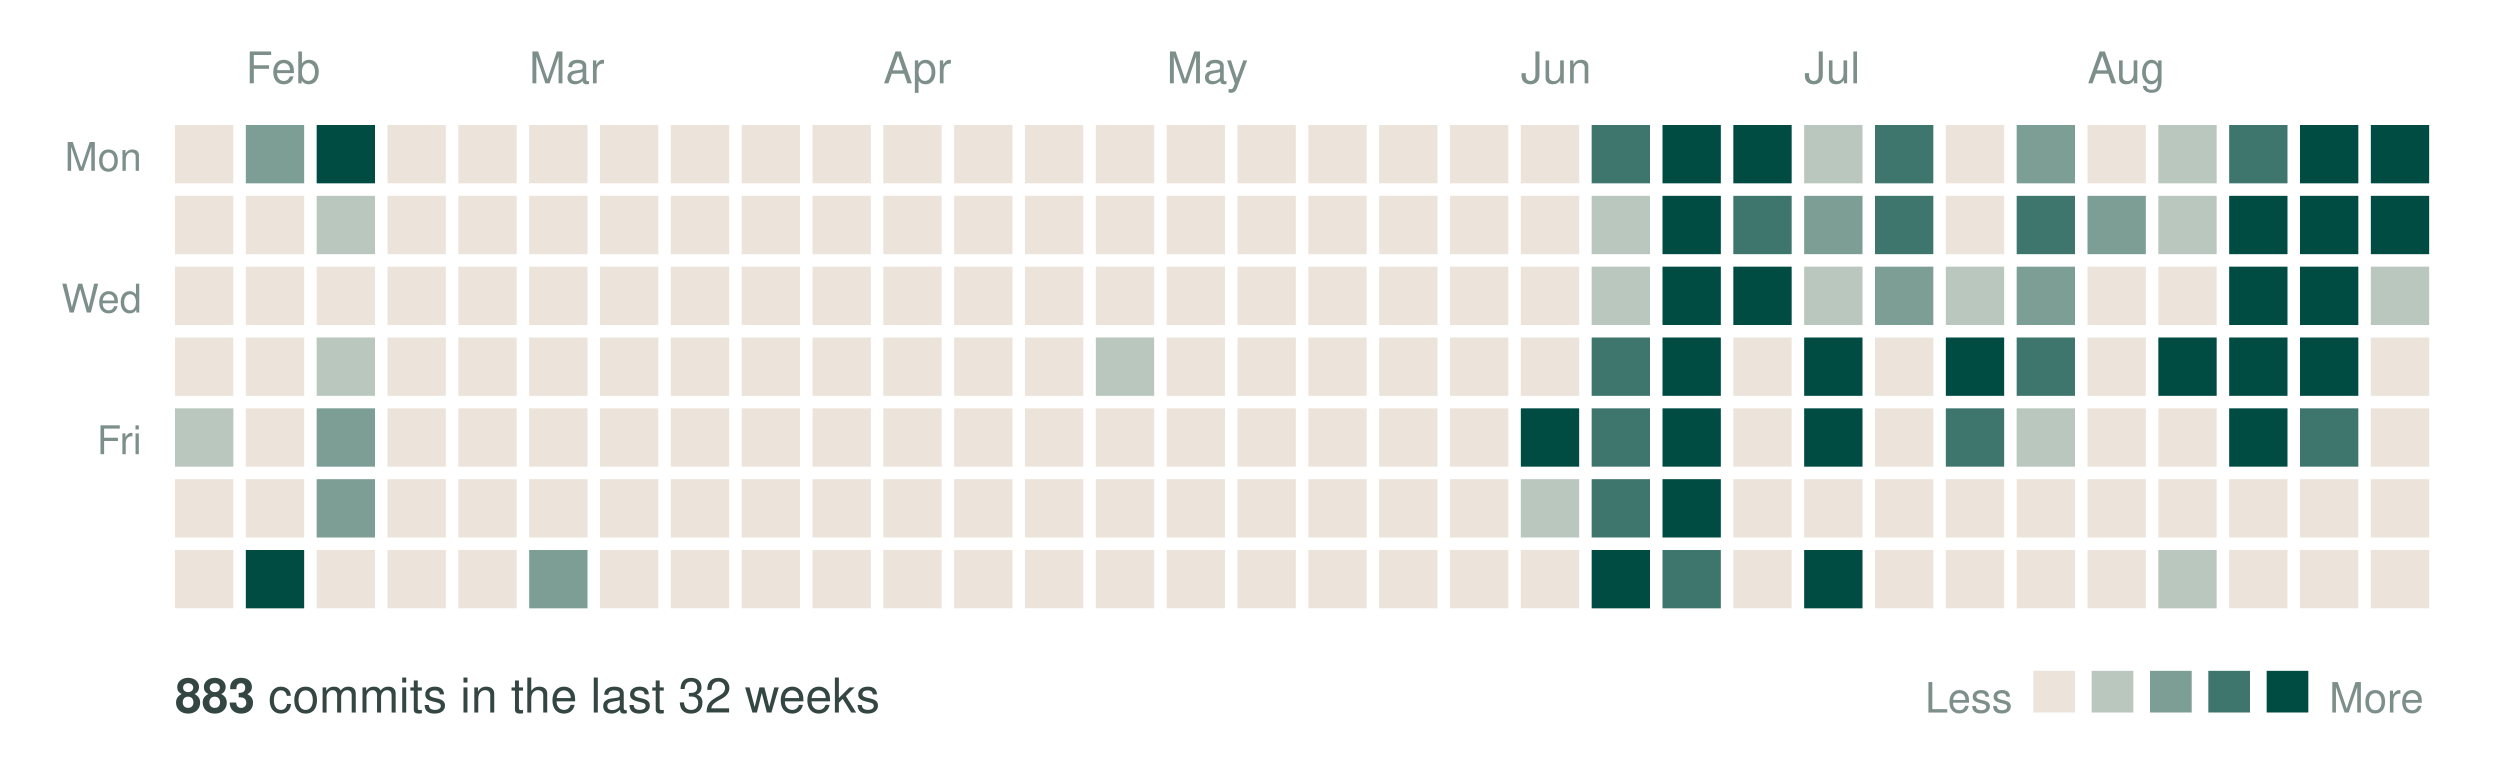
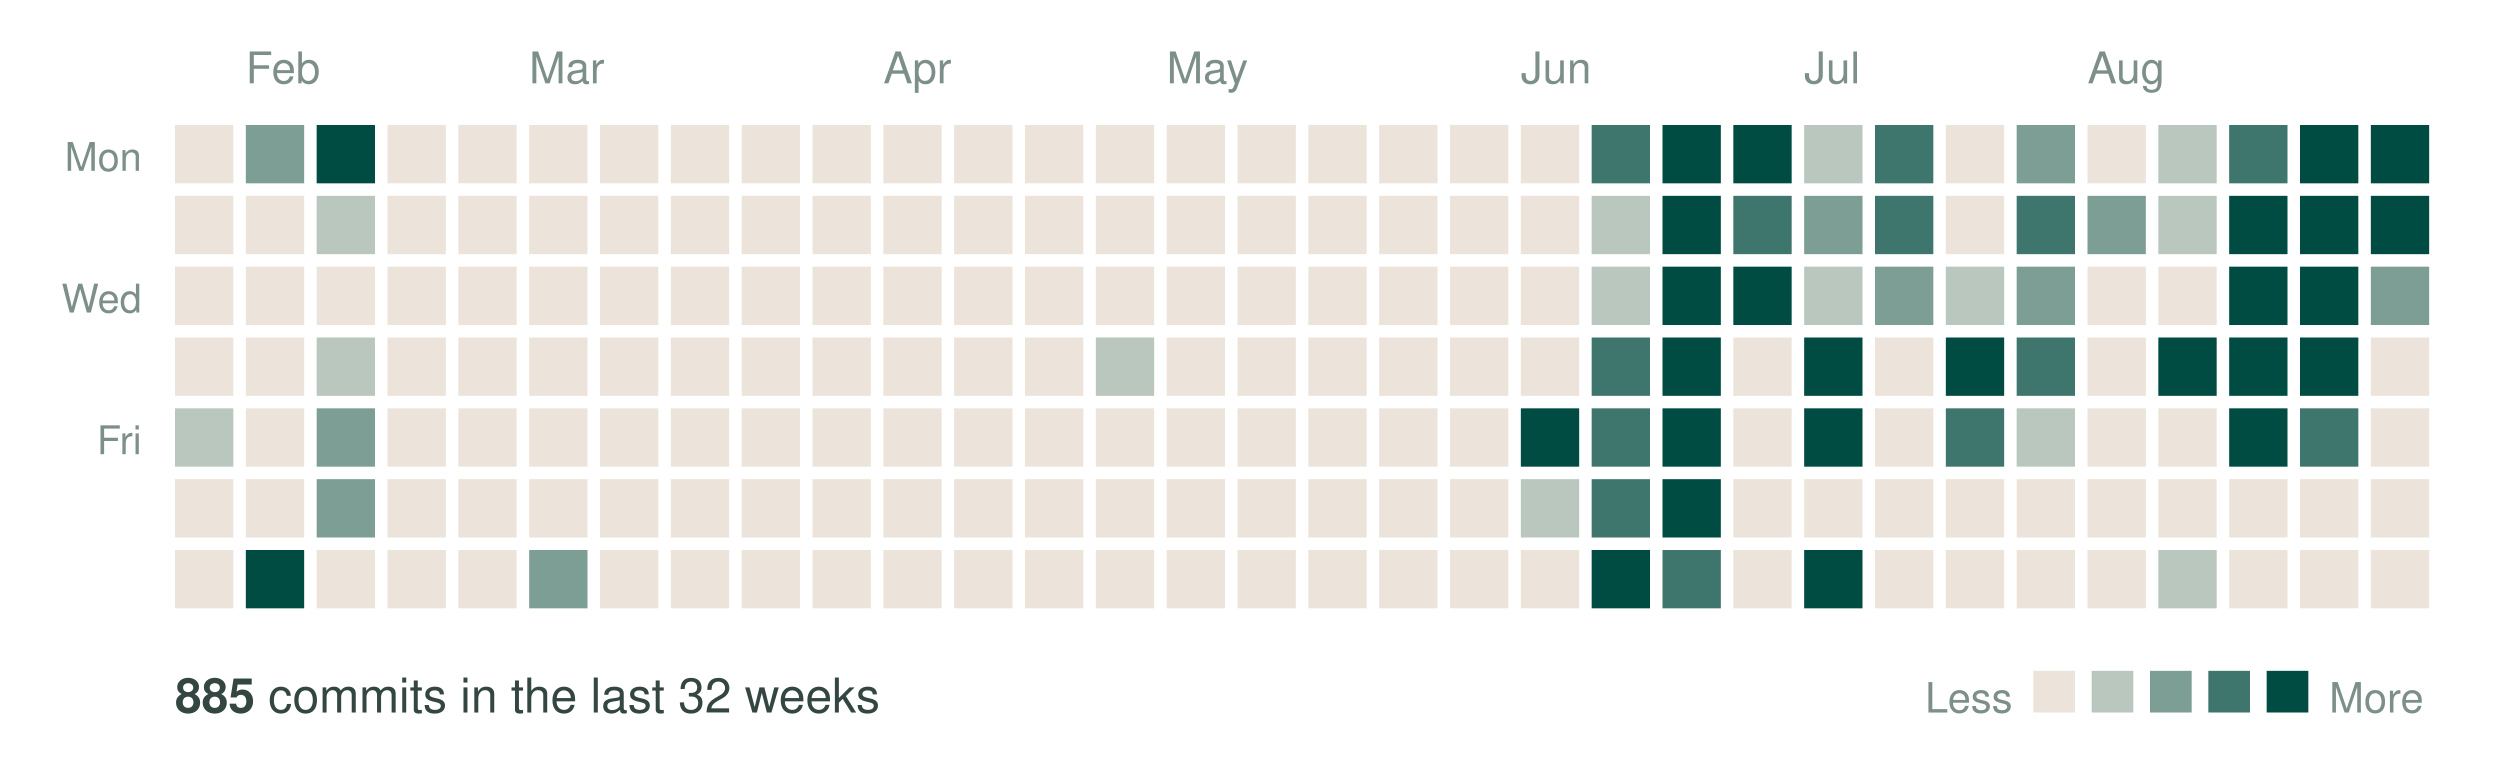
<svg xmlns="http://www.w3.org/2000/svg" width="600" height="185" viewBox="0 0 600 185" role="img" aria-label="Commit activity over the last 32 weeks">
  <text x="59" y="20" font-family="Helvetica, Arial, sans-serif" font-size="10.5" fill="#7d8f8a">Feb</text>
  <text x="127" y="20" font-family="Helvetica, Arial, sans-serif" font-size="10.5" fill="#7d8f8a">Mar</text>
  <text x="212" y="20" font-family="Helvetica, Arial, sans-serif" font-size="10.5" fill="#7d8f8a">Apr</text>
  <text x="280" y="20" font-family="Helvetica, Arial, sans-serif" font-size="10.5" fill="#7d8f8a">May</text>
  <text x="365" y="20" font-family="Helvetica, Arial, sans-serif" font-size="10.5" fill="#7d8f8a">Jun</text>
  <text x="433" y="20" font-family="Helvetica, Arial, sans-serif" font-size="10.5" fill="#7d8f8a">Jul</text>
  <text x="501" y="20" font-family="Helvetica, Arial, sans-serif" font-size="10.5" fill="#7d8f8a">Aug</text>
  <text x="34" y="41" text-anchor="end" font-family="Helvetica, Arial, sans-serif" font-size="9.5" fill="#7d8f8a">Mon</text>
  <text x="34" y="75" text-anchor="end" font-family="Helvetica, Arial, sans-serif" font-size="9.5" fill="#7d8f8a">Wed</text>
  <text x="34" y="109" text-anchor="end" font-family="Helvetica, Arial, sans-serif" font-size="9.5" fill="#7d8f8a">Fri</text>
  <rect x="42" y="30" width="14" height="14" fill="#ece4da" />
  <rect x="42" y="47" width="14" height="14" fill="#ece4da" />
  <rect x="42" y="64" width="14" height="14" fill="#ece4da" />
  <rect x="42" y="81" width="14" height="14" fill="#ece4da" />
  <rect x="42" y="98" width="14" height="14" fill="#bac7be" />
  <rect x="42" y="115" width="14" height="14" fill="#ece4da" />
  <rect x="42" y="132" width="14" height="14" fill="#ece4da" />
  <rect x="59" y="30" width="14" height="14" fill="#7c9e95" />
  <rect x="59" y="47" width="14" height="14" fill="#ece4da" />
  <rect x="59" y="64" width="14" height="14" fill="#ece4da" />
  <rect x="59" y="81" width="14" height="14" fill="#ece4da" />
  <rect x="59" y="98" width="14" height="14" fill="#ece4da" />
  <rect x="59" y="115" width="14" height="14" fill="#ece4da" />
  <rect x="59" y="132" width="14" height="14" fill="#004c43" />
  <rect x="76" y="30" width="14" height="14" fill="#004c43" />
  <rect x="76" y="47" width="14" height="14" fill="#bac7be" />
  <rect x="76" y="64" width="14" height="14" fill="#ece4da" />
  <rect x="76" y="81" width="14" height="14" fill="#bac7be" />
  <rect x="76" y="98" width="14" height="14" fill="#7c9e95" />
  <rect x="76" y="115" width="14" height="14" fill="#7c9e95" />
  <rect x="76" y="132" width="14" height="14" fill="#ece4da" />
  <rect x="93" y="30" width="14" height="14" fill="#ece4da" />
  <rect x="93" y="47" width="14" height="14" fill="#ece4da" />
  <rect x="93" y="64" width="14" height="14" fill="#ece4da" />
  <rect x="93" y="81" width="14" height="14" fill="#ece4da" />
  <rect x="93" y="98" width="14" height="14" fill="#ece4da" />
  <rect x="93" y="115" width="14" height="14" fill="#ece4da" />
  <rect x="93" y="132" width="14" height="14" fill="#ece4da" />
  <rect x="110" y="30" width="14" height="14" fill="#ece4da" />
  <rect x="110" y="47" width="14" height="14" fill="#ece4da" />
  <rect x="110" y="64" width="14" height="14" fill="#ece4da" />
  <rect x="110" y="81" width="14" height="14" fill="#ece4da" />
  <rect x="110" y="98" width="14" height="14" fill="#ece4da" />
  <rect x="110" y="115" width="14" height="14" fill="#ece4da" />
  <rect x="110" y="132" width="14" height="14" fill="#ece4da" />
  <rect x="127" y="30" width="14" height="14" fill="#ece4da" />
  <rect x="127" y="47" width="14" height="14" fill="#ece4da" />
  <rect x="127" y="64" width="14" height="14" fill="#ece4da" />
  <rect x="127" y="81" width="14" height="14" fill="#ece4da" />
  <rect x="127" y="98" width="14" height="14" fill="#ece4da" />
  <rect x="127" y="115" width="14" height="14" fill="#ece4da" />
  <rect x="127" y="132" width="14" height="14" fill="#7c9e95" />
  <rect x="144" y="30" width="14" height="14" fill="#ece4da" />
  <rect x="144" y="47" width="14" height="14" fill="#ece4da" />
  <rect x="144" y="64" width="14" height="14" fill="#ece4da" />
  <rect x="144" y="81" width="14" height="14" fill="#ece4da" />
  <rect x="144" y="98" width="14" height="14" fill="#ece4da" />
  <rect x="144" y="115" width="14" height="14" fill="#ece4da" />
  <rect x="144" y="132" width="14" height="14" fill="#ece4da" />
  <rect x="161" y="30" width="14" height="14" fill="#ece4da" />
  <rect x="161" y="47" width="14" height="14" fill="#ece4da" />
  <rect x="161" y="64" width="14" height="14" fill="#ece4da" />
  <rect x="161" y="81" width="14" height="14" fill="#ece4da" />
  <rect x="161" y="98" width="14" height="14" fill="#ece4da" />
  <rect x="161" y="115" width="14" height="14" fill="#ece4da" />
  <rect x="161" y="132" width="14" height="14" fill="#ece4da" />
  <rect x="178" y="30" width="14" height="14" fill="#ece4da" />
  <rect x="178" y="47" width="14" height="14" fill="#ece4da" />
  <rect x="178" y="64" width="14" height="14" fill="#ece4da" />
  <rect x="178" y="81" width="14" height="14" fill="#ece4da" />
  <rect x="178" y="98" width="14" height="14" fill="#ece4da" />
  <rect x="178" y="115" width="14" height="14" fill="#ece4da" />
  <rect x="178" y="132" width="14" height="14" fill="#ece4da" />
  <rect x="195" y="30" width="14" height="14" fill="#ece4da" />
  <rect x="195" y="47" width="14" height="14" fill="#ece4da" />
  <rect x="195" y="64" width="14" height="14" fill="#ece4da" />
  <rect x="195" y="81" width="14" height="14" fill="#ece4da" />
  <rect x="195" y="98" width="14" height="14" fill="#ece4da" />
  <rect x="195" y="115" width="14" height="14" fill="#ece4da" />
  <rect x="195" y="132" width="14" height="14" fill="#ece4da" />
  <rect x="212" y="30" width="14" height="14" fill="#ece4da" />
  <rect x="212" y="47" width="14" height="14" fill="#ece4da" />
  <rect x="212" y="64" width="14" height="14" fill="#ece4da" />
  <rect x="212" y="81" width="14" height="14" fill="#ece4da" />
  <rect x="212" y="98" width="14" height="14" fill="#ece4da" />
  <rect x="212" y="115" width="14" height="14" fill="#ece4da" />
  <rect x="212" y="132" width="14" height="14" fill="#ece4da" />
  <rect x="229" y="30" width="14" height="14" fill="#ece4da" />
  <rect x="229" y="47" width="14" height="14" fill="#ece4da" />
  <rect x="229" y="64" width="14" height="14" fill="#ece4da" />
  <rect x="229" y="81" width="14" height="14" fill="#ece4da" />
  <rect x="229" y="98" width="14" height="14" fill="#ece4da" />
  <rect x="229" y="115" width="14" height="14" fill="#ece4da" />
  <rect x="229" y="132" width="14" height="14" fill="#ece4da" />
  <rect x="246" y="30" width="14" height="14" fill="#ece4da" />
  <rect x="246" y="47" width="14" height="14" fill="#ece4da" />
  <rect x="246" y="64" width="14" height="14" fill="#ece4da" />
  <rect x="246" y="81" width="14" height="14" fill="#ece4da" />
  <rect x="246" y="98" width="14" height="14" fill="#ece4da" />
  <rect x="246" y="115" width="14" height="14" fill="#ece4da" />
  <rect x="246" y="132" width="14" height="14" fill="#ece4da" />
  <rect x="263" y="30" width="14" height="14" fill="#ece4da" />
  <rect x="263" y="47" width="14" height="14" fill="#ece4da" />
  <rect x="263" y="64" width="14" height="14" fill="#ece4da" />
  <rect x="263" y="81" width="14" height="14" fill="#bac7be" />
  <rect x="263" y="98" width="14" height="14" fill="#ece4da" />
  <rect x="263" y="115" width="14" height="14" fill="#ece4da" />
  <rect x="263" y="132" width="14" height="14" fill="#ece4da" />
  <rect x="280" y="30" width="14" height="14" fill="#ece4da" />
  <rect x="280" y="47" width="14" height="14" fill="#ece4da" />
  <rect x="280" y="64" width="14" height="14" fill="#ece4da" />
  <rect x="280" y="81" width="14" height="14" fill="#ece4da" />
  <rect x="280" y="98" width="14" height="14" fill="#ece4da" />
  <rect x="280" y="115" width="14" height="14" fill="#ece4da" />
  <rect x="280" y="132" width="14" height="14" fill="#ece4da" />
  <rect x="297" y="30" width="14" height="14" fill="#ece4da" />
  <rect x="297" y="47" width="14" height="14" fill="#ece4da" />
  <rect x="297" y="64" width="14" height="14" fill="#ece4da" />
  <rect x="297" y="81" width="14" height="14" fill="#ece4da" />
  <rect x="297" y="98" width="14" height="14" fill="#ece4da" />
  <rect x="297" y="115" width="14" height="14" fill="#ece4da" />
  <rect x="297" y="132" width="14" height="14" fill="#ece4da" />
  <rect x="314" y="30" width="14" height="14" fill="#ece4da" />
  <rect x="314" y="47" width="14" height="14" fill="#ece4da" />
  <rect x="314" y="64" width="14" height="14" fill="#ece4da" />
  <rect x="314" y="81" width="14" height="14" fill="#ece4da" />
  <rect x="314" y="98" width="14" height="14" fill="#ece4da" />
  <rect x="314" y="115" width="14" height="14" fill="#ece4da" />
  <rect x="314" y="132" width="14" height="14" fill="#ece4da" />
  <rect x="331" y="30" width="14" height="14" fill="#ece4da" />
  <rect x="331" y="47" width="14" height="14" fill="#ece4da" />
  <rect x="331" y="64" width="14" height="14" fill="#ece4da" />
  <rect x="331" y="81" width="14" height="14" fill="#ece4da" />
  <rect x="331" y="98" width="14" height="14" fill="#ece4da" />
  <rect x="331" y="115" width="14" height="14" fill="#ece4da" />
  <rect x="331" y="132" width="14" height="14" fill="#ece4da" />
  <rect x="348" y="30" width="14" height="14" fill="#ece4da" />
  <rect x="348" y="47" width="14" height="14" fill="#ece4da" />
  <rect x="348" y="64" width="14" height="14" fill="#ece4da" />
  <rect x="348" y="81" width="14" height="14" fill="#ece4da" />
  <rect x="348" y="98" width="14" height="14" fill="#ece4da" />
  <rect x="348" y="115" width="14" height="14" fill="#ece4da" />
  <rect x="348" y="132" width="14" height="14" fill="#ece4da" />
  <rect x="365" y="30" width="14" height="14" fill="#ece4da" />
  <rect x="365" y="47" width="14" height="14" fill="#ece4da" />
  <rect x="365" y="64" width="14" height="14" fill="#ece4da" />
  <rect x="365" y="81" width="14" height="14" fill="#ece4da" />
  <rect x="365" y="98" width="14" height="14" fill="#004c43" />
  <rect x="365" y="115" width="14" height="14" fill="#bac7be" />
  <rect x="365" y="132" width="14" height="14" fill="#ece4da" />
  <rect x="382" y="30" width="14" height="14" fill="#3e756c" />
  <rect x="382" y="47" width="14" height="14" fill="#bac7be" />
  <rect x="382" y="64" width="14" height="14" fill="#bac7be" />
  <rect x="382" y="81" width="14" height="14" fill="#3e756c" />
  <rect x="382" y="98" width="14" height="14" fill="#3e756c" />
  <rect x="382" y="115" width="14" height="14" fill="#3e756c" />
  <rect x="382" y="132" width="14" height="14" fill="#004c43" />
  <rect x="399" y="30" width="14" height="14" fill="#004c43" />
  <rect x="399" y="47" width="14" height="14" fill="#004c43" />
  <rect x="399" y="64" width="14" height="14" fill="#004c43" />
  <rect x="399" y="81" width="14" height="14" fill="#004c43" />
  <rect x="399" y="98" width="14" height="14" fill="#004c43" />
  <rect x="399" y="115" width="14" height="14" fill="#004c43" />
  <rect x="399" y="132" width="14" height="14" fill="#3e756c" />
  <rect x="416" y="30" width="14" height="14" fill="#004c43" />
  <rect x="416" y="47" width="14" height="14" fill="#3e756c" />
  <rect x="416" y="64" width="14" height="14" fill="#004c43" />
  <rect x="416" y="81" width="14" height="14" fill="#ece4da" />
  <rect x="416" y="98" width="14" height="14" fill="#ece4da" />
  <rect x="416" y="115" width="14" height="14" fill="#ece4da" />
  <rect x="416" y="132" width="14" height="14" fill="#ece4da" />
  <rect x="433" y="30" width="14" height="14" fill="#bac7be" />
  <rect x="433" y="47" width="14" height="14" fill="#7c9e95" />
  <rect x="433" y="64" width="14" height="14" fill="#bac7be" />
  <rect x="433" y="81" width="14" height="14" fill="#004c43" />
  <rect x="433" y="98" width="14" height="14" fill="#004c43" />
  <rect x="433" y="115" width="14" height="14" fill="#ece4da" />
  <rect x="433" y="132" width="14" height="14" fill="#004c43" />
  <rect x="450" y="30" width="14" height="14" fill="#3e756c" />
  <rect x="450" y="47" width="14" height="14" fill="#3e756c" />
  <rect x="450" y="64" width="14" height="14" fill="#7c9e95" />
  <rect x="450" y="81" width="14" height="14" fill="#ece4da" />
  <rect x="450" y="98" width="14" height="14" fill="#ece4da" />
  <rect x="450" y="115" width="14" height="14" fill="#ece4da" />
  <rect x="450" y="132" width="14" height="14" fill="#ece4da" />
  <rect x="467" y="30" width="14" height="14" fill="#ece4da" />
  <rect x="467" y="47" width="14" height="14" fill="#ece4da" />
  <rect x="467" y="64" width="14" height="14" fill="#bac7be" />
  <rect x="467" y="81" width="14" height="14" fill="#004c43" />
  <rect x="467" y="98" width="14" height="14" fill="#3e756c" />
  <rect x="467" y="115" width="14" height="14" fill="#ece4da" />
  <rect x="467" y="132" width="14" height="14" fill="#ece4da" />
  <rect x="484" y="30" width="14" height="14" fill="#7c9e95" />
  <rect x="484" y="47" width="14" height="14" fill="#3e756c" />
  <rect x="484" y="64" width="14" height="14" fill="#7c9e95" />
  <rect x="484" y="81" width="14" height="14" fill="#3e756c" />
  <rect x="484" y="98" width="14" height="14" fill="#bac7be" />
  <rect x="484" y="115" width="14" height="14" fill="#ece4da" />
  <rect x="484" y="132" width="14" height="14" fill="#ece4da" />
  <rect x="501" y="30" width="14" height="14" fill="#ece4da" />
  <rect x="501" y="47" width="14" height="14" fill="#7c9e95" />
  <rect x="501" y="64" width="14" height="14" fill="#ece4da" />
  <rect x="501" y="81" width="14" height="14" fill="#ece4da" />
  <rect x="501" y="98" width="14" height="14" fill="#ece4da" />
  <rect x="501" y="115" width="14" height="14" fill="#ece4da" />
  <rect x="501" y="132" width="14" height="14" fill="#ece4da" />
  <rect x="518" y="30" width="14" height="14" fill="#bac7be" />
  <rect x="518" y="47" width="14" height="14" fill="#bac7be" />
  <rect x="518" y="64" width="14" height="14" fill="#ece4da" />
  <rect x="518" y="81" width="14" height="14" fill="#004c43" />
  <rect x="518" y="98" width="14" height="14" fill="#ece4da" />
  <rect x="518" y="115" width="14" height="14" fill="#ece4da" />
  <rect x="518" y="132" width="14" height="14" fill="#bac7be" />
  <rect x="535" y="30" width="14" height="14" fill="#3e756c" />
  <rect x="535" y="47" width="14" height="14" fill="#004c43" />
  <rect x="535" y="64" width="14" height="14" fill="#004c43" />
  <rect x="535" y="81" width="14" height="14" fill="#004c43" />
  <rect x="535" y="98" width="14" height="14" fill="#004c43" />
  <rect x="535" y="115" width="14" height="14" fill="#ece4da" />
  <rect x="535" y="132" width="14" height="14" fill="#ece4da" />
  <rect x="552" y="30" width="14" height="14" fill="#004c43" />
  <rect x="552" y="47" width="14" height="14" fill="#004c43" />
  <rect x="552" y="64" width="14" height="14" fill="#004c43" />
  <rect x="552" y="81" width="14" height="14" fill="#004c43" />
  <rect x="552" y="98" width="14" height="14" fill="#3e756c" />
  <rect x="552" y="115" width="14" height="14" fill="#ece4da" />
  <rect x="552" y="132" width="14" height="14" fill="#ece4da" />
  <rect x="569" y="30" width="14" height="14" fill="#004c43" />
  <rect x="569" y="47" width="14" height="14" fill="#004c43" />
-   <rect x="569" y="64" width="14" height="14" fill="#bac7be" />
+   <rect x="569" y="64" width="14" height="14" fill="#7c9e95" />
  <rect x="569" y="81" width="14" height="14" fill="#ece4da" />
  <rect x="569" y="98" width="14" height="14" fill="#ece4da" />
  <rect x="569" y="115" width="14" height="14" fill="#ece4da" />
  <rect x="569" y="132" width="14" height="14" fill="#ece4da" />
  <text x="42" y="171" font-family="Helvetica, Arial, sans-serif" font-size="11.5" fill="#334641">
-     <tspan font-weight="bold">883</tspan> commits in the last 32 weeks</text>
+     <tspan font-weight="bold">885</tspan> commits in the last 32 weeks</text>
  <text x="483" y="171" text-anchor="end" font-family="Helvetica, Arial, sans-serif" font-size="10" fill="#7d8f8a">Less</text>
  <rect x="488" y="161" width="10" height="10" fill="#ece4da" />
  <rect x="502" y="161" width="10" height="10" fill="#bac7be" />
  <rect x="516" y="161" width="10" height="10" fill="#7c9e95" />
  <rect x="530" y="161" width="10" height="10" fill="#3e756c" />
  <rect x="544" y="161" width="10" height="10" fill="#004c43" />
  <text x="559" y="171" font-family="Helvetica, Arial, sans-serif" font-size="10" fill="#7d8f8a">More</text>
</svg>
